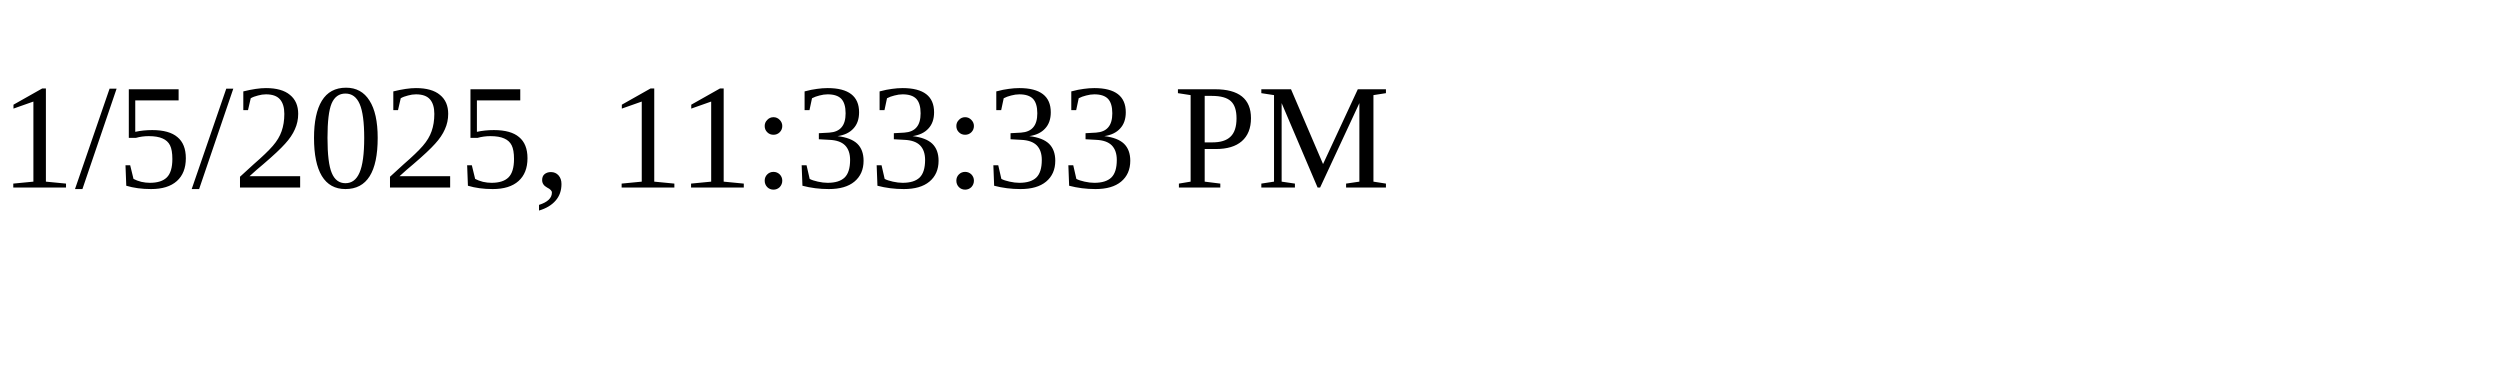
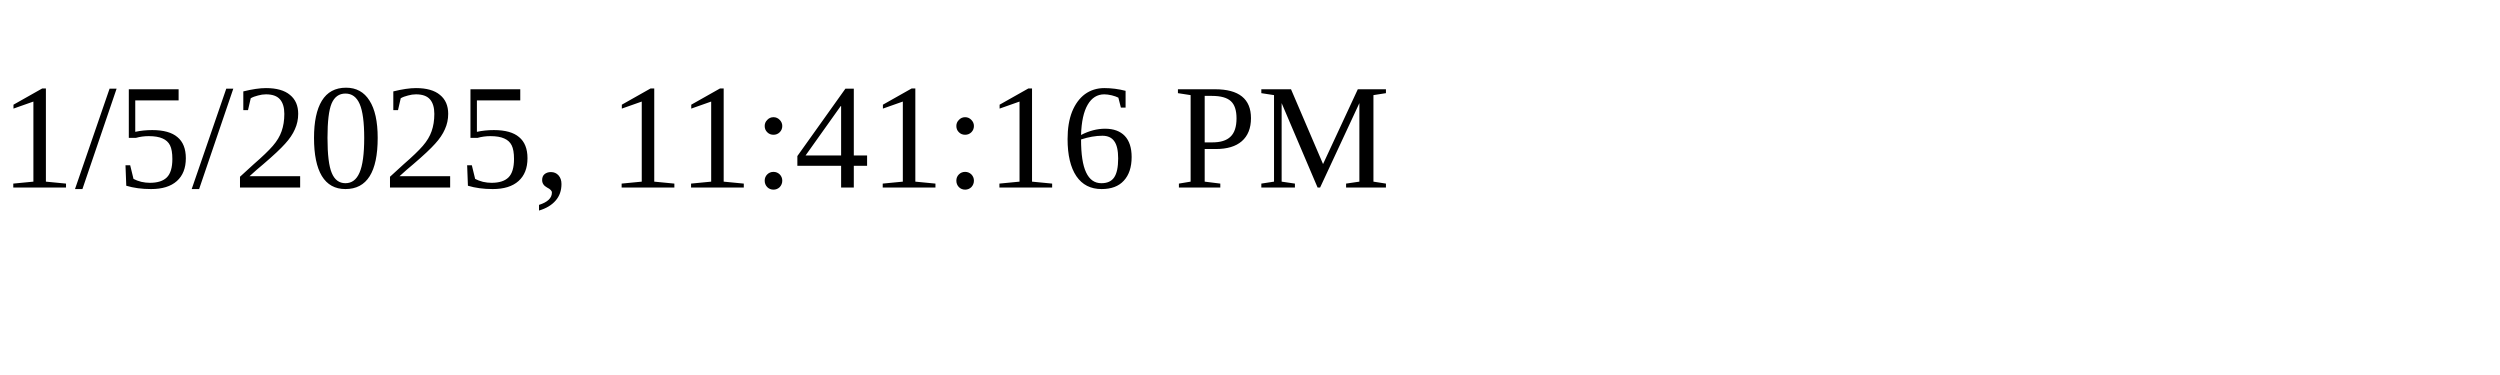
<svg xmlns="http://www.w3.org/2000/svg" height="30" width="200">
-   <text x="0" y="15">1/5/2025, 11:33:33 PM</text>
+   <text x="0" y="15">1/5/2025, 11:41:16 PM</text>
</svg>
